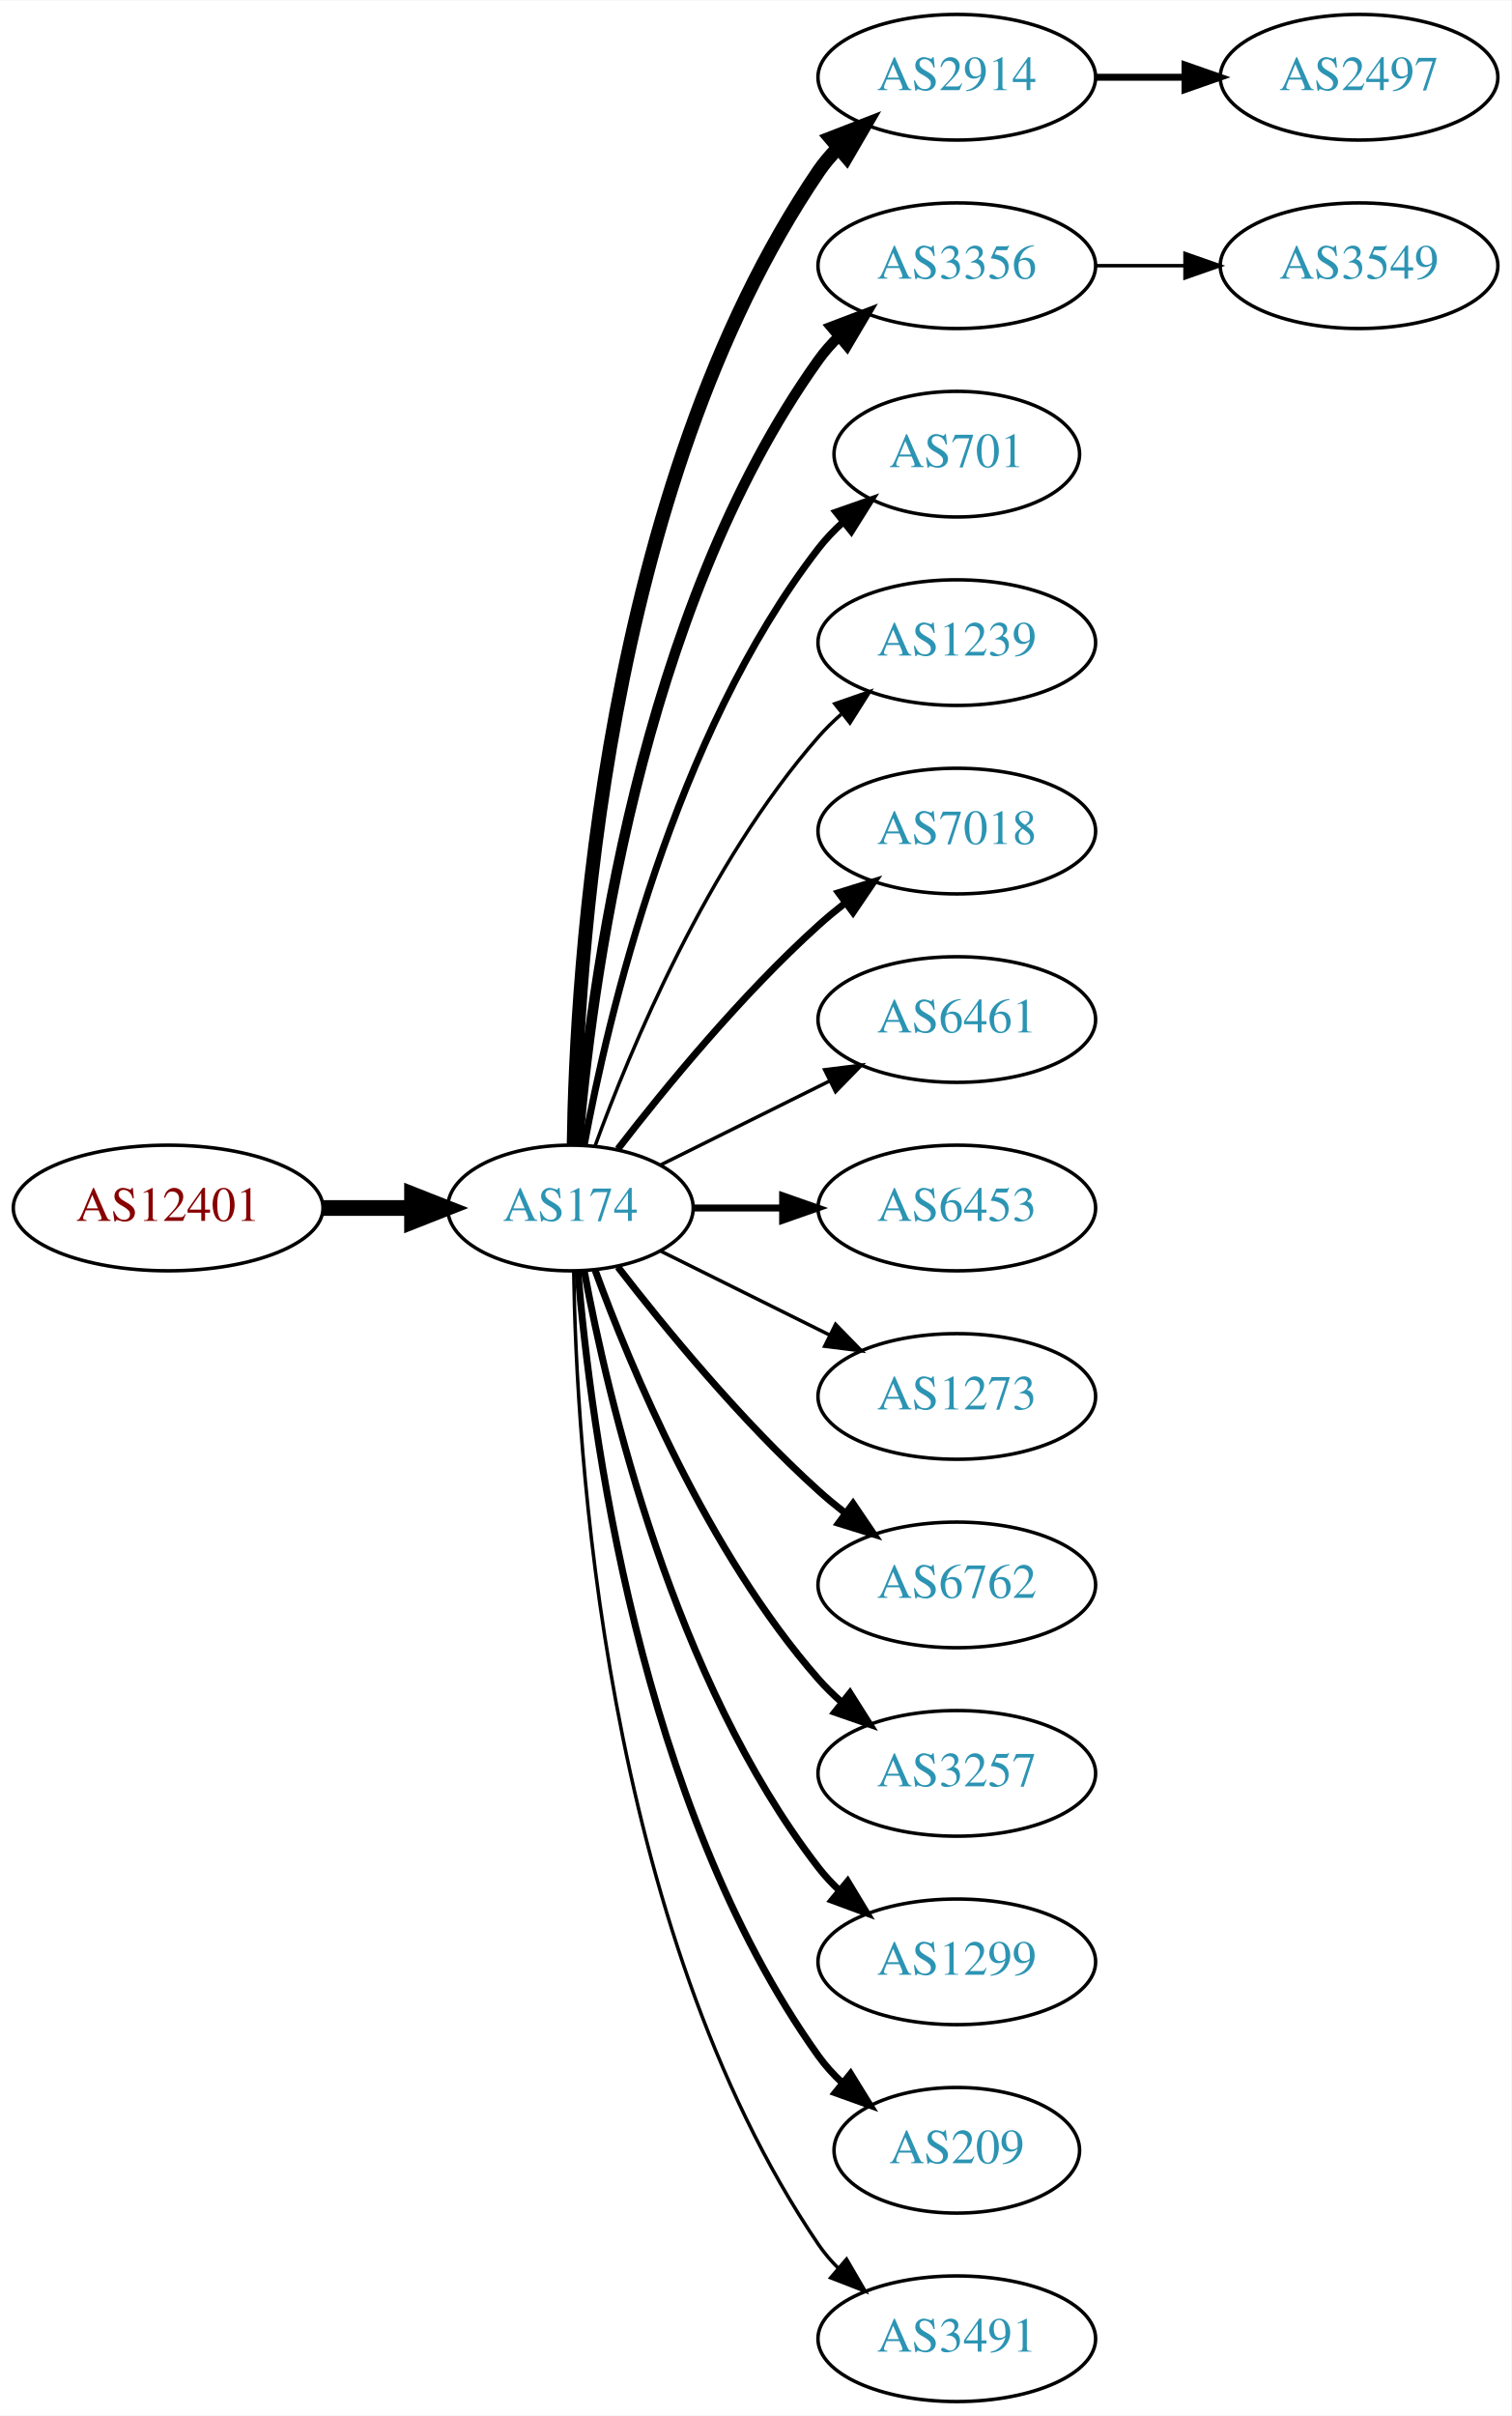
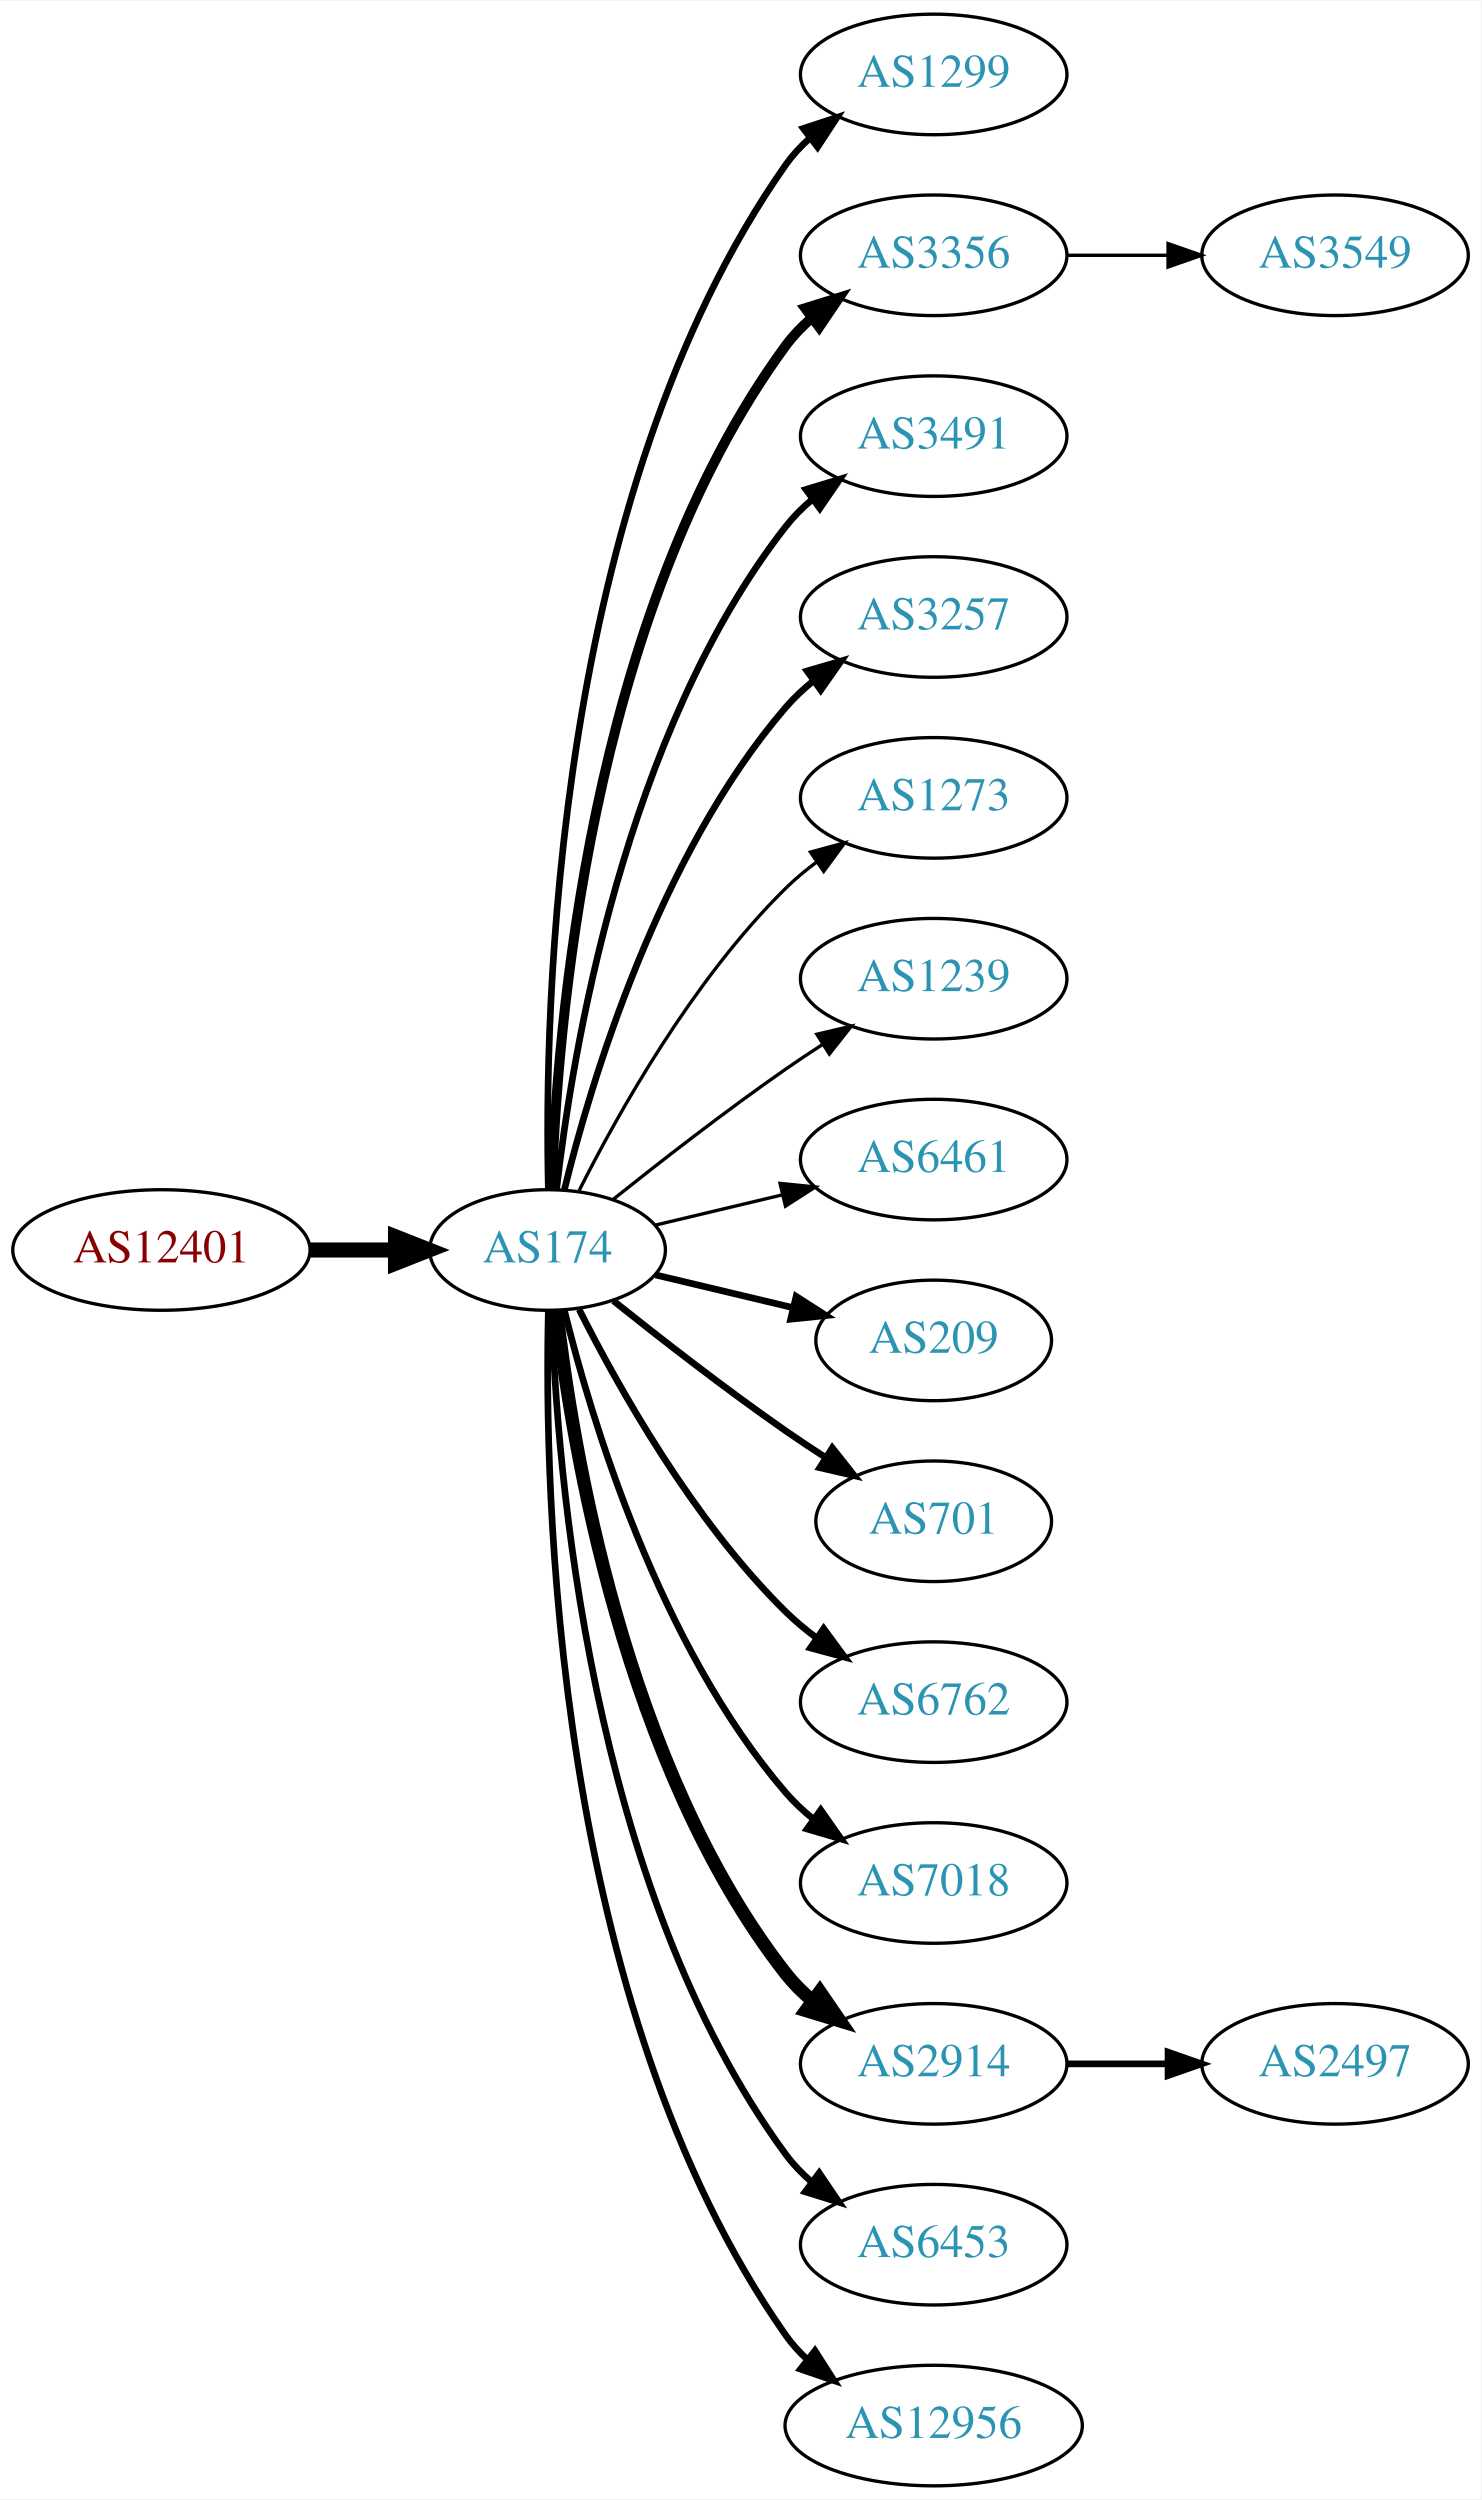
- <svg xmlns="http://www.w3.org/2000/svg" xmlns:xlink="http://www.w3.org/1999/xlink" width="433pt" height="692pt" viewBox="0.00 0.00 433.17 692.00">
-   <g id="graph0" class="graph" transform="scale(1 1) rotate(0) translate(4 688)">
-     <polygon fill="white" stroke="none" points="-4,4 -4,-688 429.172,-688 429.172,4 -4,4" />
+ <svg xmlns="http://www.w3.org/2000/svg" xmlns:xlink="http://www.w3.org/1999/xlink" width="442pt" height="746pt" viewBox="0.00 0.00 442.27 746.00">
+   <g id="graph0" class="graph" transform="scale(1 1) rotate(0) translate(4 742)">
+     <polygon fill="white" stroke="none" points="-4,4 -4,-742 438.271,-742 438.271,4 -4,4" />
    <g id="node1" class="node">
      <g id="a_node1">
        <a xlink:href="/asn/12401" xlink:title="AS12401 ~ Puchsbaumplatz 2 / 7-8 [AT]">
-           <ellipse fill="#ffffff" stroke="black" cx="44.196" cy="-342" rx="44.393" ry="18" />
-           <text text-anchor="middle" x="44.196" y="-338.3" font-family="Times,serif" font-size="14.00" fill="#880000">AS12401</text>
+           <ellipse fill="#ffffff" stroke="black" cx="44.196" cy="-369" rx="44.393" ry="18" />
+           <text text-anchor="middle" x="44.196" y="-365.3" font-family="Times,serif" font-size="14.00" fill="#880000">AS12401</text>
        </a>
      </g>
    </g>
    <g id="node2" class="node">
      <g id="a_node2">
        <a xlink:href="/asn/174" xlink:title="AS174 ~ Cogent Communications [US]">
-           <ellipse fill="#ffffff" stroke="black" cx="159.489" cy="-342" rx="35.194" ry="18" />
-           <text text-anchor="middle" x="159.489" y="-338.3" font-family="Times,serif" font-size="14.00" fill="#2c94b3">AS174</text>
+           <ellipse fill="#ffffff" stroke="black" cx="159.489" cy="-369" rx="35.194" ry="18" />
+           <text text-anchor="middle" x="159.489" y="-365.3" font-family="Times,serif" font-size="14.00" fill="#2c94b3">AS174</text>
        </a>
      </g>
    </g>
    <g id="edge1" class="edge">
-       <path fill="none" stroke="black" stroke-width="4.5" d="M88.674,-342C96.923,-342 105.566,-342 113.85,-342" />
-       <polygon fill="black" stroke="black" stroke-width="4.5" points="114.094,-345.938 124.094,-342 114.094,-338.063 114.094,-345.938" />
+       <path fill="none" stroke="black" stroke-width="4.5" d="M88.674,-369C96.923,-369 105.566,-369 113.85,-369" />
+       <polygon fill="black" stroke="black" stroke-width="4.5" points="114.094,-372.938 124.094,-369 114.094,-365.063 114.094,-372.938" />
    </g>
    <g id="node3" class="node">
      <g id="a_node3">
-         <a xlink:href="/asn/2914" xlink:title="AS2914 ~ NTT America, Inc. [US]">
-           <ellipse fill="#ffffff" stroke="black" cx="270.232" cy="-666" rx="39.794" ry="18" />
-           <text text-anchor="middle" x="270.232" y="-662.3" font-family="Times,serif" font-size="14.00" fill="#2c94b3">AS2914</text>
+         <a xlink:href="/asn/1299" xlink:title="AS1299 ~ Telia Carrier [EU]">
+           <ellipse fill="#ffffff" stroke="black" cx="274.782" cy="-720" rx="39.794" ry="18" />
+           <text text-anchor="middle" x="274.782" y="-716.3" font-family="Times,serif" font-size="14.00" fill="#2c94b3">AS1299</text>
        </a>
      </g>
    </g>
    <g id="edge2" class="edge">
-       <path fill="none" stroke="black" stroke-width="4" d="M160.435,-360.147C161.138,-409.412 168.843,-548.045 230.586,-639 232.224,-641.412 234.154,-643.676 236.264,-645.786" />
-       <polygon fill="black" stroke="black" stroke-width="4" points="234.085,-648.529 243.964,-652.359 238.63,-643.205 234.085,-648.529" />
+       <path fill="none" stroke="black" stroke-width="2" d="M159.734,-387.046C158.442,-439.441 161.092,-594.12 230.586,-693 232.569,-695.822 234.951,-698.411 237.563,-700.772" />
+       <polygon fill="black" stroke="black" stroke-width="2" points="235.859,-703.875 245.925,-707.178 240.115,-698.318 235.859,-703.875" />
    </g>
    <g id="node4" class="node">
      <g id="a_node4">
        <a xlink:href="/asn/3356" xlink:title="AS3356 ~ Level 3 Parent, LLC [US]">
-           <ellipse fill="#ffffff" stroke="black" cx="270.232" cy="-612" rx="39.794" ry="18" />
-           <text text-anchor="middle" x="270.232" y="-608.3" font-family="Times,serif" font-size="14.00" fill="#2c94b3">AS3356</text>
+           <ellipse fill="#ffffff" stroke="black" cx="274.782" cy="-666" rx="39.794" ry="18" />
+           <text text-anchor="middle" x="274.782" y="-662.3" font-family="Times,serif" font-size="14.00" fill="#2c94b3">AS3356</text>
        </a>
      </g>
    </g>
    <g id="edge3" class="edge">
-       <path fill="none" stroke="black" stroke-width="3" d="M161.642,-360.246C165.174,-403.27 178.986,-512.861 230.586,-585 232.282,-587.372 234.255,-589.606 236.394,-591.695" />
-       <polygon fill="black" stroke="black" stroke-width="3" points="234.247,-594.463 244.149,-598.23 238.757,-589.11 234.247,-594.463" />
+       <path fill="none" stroke="black" stroke-width="3" d="M160.722,-387.008C162.187,-433.362 171.706,-558.765 230.586,-639 232.81,-642.03 235.486,-644.798 238.402,-647.308" />
+       <polygon fill="black" stroke="black" stroke-width="3" points="236.425,-650.199 246.54,-653.35 240.597,-644.579 236.425,-650.199" />
    </g>
    <g id="node5" class="node">
      <g id="a_node5">
-         <a xlink:href="/asn/701" xlink:title="AS701 ~ UUNET [US]">
-           <ellipse fill="#ffffff" stroke="black" cx="270.232" cy="-558" rx="35.194" ry="18" />
-           <text text-anchor="middle" x="270.232" y="-554.3" font-family="Times,serif" font-size="14.00" fill="#2c94b3">AS701</text>
+         <a xlink:href="/asn/3491" xlink:title="AS3491 ~ PCCW Global, Inc. [US]">
+           <ellipse fill="#ffffff" stroke="black" cx="274.782" cy="-612" rx="39.794" ry="18" />
+           <text text-anchor="middle" x="274.782" y="-608.3" font-family="Times,serif" font-size="14.00" fill="#2c94b3">AS3491</text>
        </a>
      </g>
    </g>
    <g id="edge4" class="edge">
-       <path fill="none" stroke="black" stroke-width="2" d="M163.474,-360.158C170.121,-396.026 188.956,-477.146 230.586,-531 232.638,-533.655 235.024,-536.152 237.585,-538.474" />
-       <polygon fill="black" stroke="black" stroke-width="2" points="235.631,-541.392 245.63,-544.895 239.998,-535.921 235.631,-541.392" />
+       <path fill="none" stroke="black" stroke-width="2" d="M162.185,-387.16C166.726,-426.943 182.299,-523.164 230.586,-585 232.899,-587.962 235.635,-590.685 238.589,-593.167" />
+       <polygon fill="black" stroke="black" stroke-width="2" points="236.644,-596.081 246.779,-599.169 240.782,-590.435 236.644,-596.081" />
    </g>
    <g id="node6" class="node">
      <g id="a_node6">
-         <a xlink:href="/asn/1239" xlink:title="AS1239 ~ Sprint [US]">
-           <ellipse fill="#ffffff" stroke="black" cx="270.232" cy="-504" rx="39.794" ry="18" />
-           <text text-anchor="middle" x="270.232" y="-500.3" font-family="Times,serif" font-size="14.00" fill="#2c94b3">AS1239</text>
+         <a xlink:href="/asn/3257" xlink:title="AS3257 ~ GTT [DE]">
+           <ellipse fill="#ffffff" stroke="black" cx="274.782" cy="-558" rx="39.794" ry="18" />
+           <text text-anchor="middle" x="274.782" y="-554.3" font-family="Times,serif" font-size="14.00" fill="#2c94b3">AS3257</text>
        </a>
      </g>
    </g>
    <g id="edge5" class="edge">
-       <path fill="none" stroke="black" d="M166.565,-359.808C176.593,-387.293 198.721,-440.665 230.586,-477 232.559,-479.25 234.757,-481.408 237.075,-483.454" />
-       <polygon fill="black" stroke="black" points="235.258,-486.481 245.268,-489.954 239.609,-480.997 235.258,-486.481" />
+       <path fill="none" stroke="black" stroke-width="2" d="M164.494,-386.948C172.398,-419.001 192.621,-486.854 230.586,-531 233.037,-533.85 235.864,-536.497 238.876,-538.932" />
+       <polygon fill="black" stroke="black" stroke-width="2" points="236.981,-541.88 247.146,-544.868 241.063,-536.193 236.981,-541.88" />
    </g>
    <g id="node7" class="node">
      <g id="a_node7">
-         <a xlink:href="/asn/7018" xlink:title="AS7018 ~ AT&amp;T Services, Inc. [US]">
-           <ellipse fill="#ffffff" stroke="black" cx="270.232" cy="-450" rx="39.794" ry="18" />
-           <text text-anchor="middle" x="270.232" y="-446.3" font-family="Times,serif" font-size="14.00" fill="#2c94b3">AS7018</text>
+         <a xlink:href="/asn/1273" xlink:title="AS1273 ~ Vodafone Group PLC [EU]">
+           <ellipse fill="#ffffff" stroke="black" cx="274.782" cy="-504" rx="39.794" ry="18" />
+           <text text-anchor="middle" x="274.782" y="-500.3" font-family="Times,serif" font-size="14.00" fill="#2c94b3">AS1273</text>
        </a>
      </g>
    </g>
    <g id="edge6" class="edge">
-       <path fill="none" stroke="black" stroke-width="2" d="M173.096,-358.903C186.355,-376.083 208.347,-402.952 230.586,-423 233.018,-425.192 235.633,-427.358 238.315,-429.453" />
-       <polygon fill="black" stroke="black" stroke-width="2" points="236.327,-432.336 246.445,-435.479 240.495,-426.713 236.327,-432.336" />
+       <path fill="none" stroke="black" d="M168.92,-386.751C180.434,-409.639 202.85,-449.733 230.586,-477 233.414,-479.78 236.577,-482.415 239.87,-484.87" />
+       <polygon fill="black" stroke="black" points="237.982,-487.818 248.21,-490.582 241.937,-482.043 237.982,-487.818" />
    </g>
    <g id="node8" class="node">
      <g id="a_node8">
-         <a xlink:href="/asn/6461" xlink:title="AS6461 ~ Zayo Bandwidth [US]">
-           <ellipse fill="#ffffff" stroke="black" cx="270.232" cy="-396" rx="39.794" ry="18" />
-           <text text-anchor="middle" x="270.232" y="-392.3" font-family="Times,serif" font-size="14.00" fill="#2c94b3">AS6461</text>
+         <a xlink:href="/asn/1239" xlink:title="AS1239 ~ Sprint [US]">
+           <ellipse fill="#ffffff" stroke="black" cx="274.782" cy="-450" rx="39.794" ry="18" />
+           <text text-anchor="middle" x="274.782" y="-446.3" font-family="Times,serif" font-size="14.00" fill="#2c94b3">AS1239</text>
        </a>
      </g>
    </g>
    <g id="edge7" class="edge">
-       <path fill="none" stroke="black" d="M185.437,-354.389C199.799,-361.521 218.081,-370.599 233.902,-378.455" />
-       <polygon fill="black" stroke="black" points="232.371,-381.603 242.884,-382.916 235.484,-375.333 232.371,-381.603" />
+       <path fill="none" stroke="black" d="M179.155,-384.18C193.067,-395.295 212.675,-410.548 230.586,-423 234.099,-425.442 237.826,-427.925 241.562,-430.347" />
+       <polygon fill="black" stroke="black" points="239.88,-433.425 250.197,-435.838 243.636,-427.518 239.88,-433.425" />
    </g>
    <g id="node9" class="node">
      <g id="a_node9">
-         <a xlink:href="/asn/6453" xlink:title="AS6453 ~ TATA COMMUNICATIONS (AMERICA) INC [US]">
-           <ellipse fill="#ffffff" stroke="black" cx="270.232" cy="-342" rx="39.794" ry="18" />
-           <text text-anchor="middle" x="270.232" y="-338.3" font-family="Times,serif" font-size="14.00" fill="#2c94b3">AS6453</text>
+         <a xlink:href="/asn/6461" xlink:title="AS6461 ~ Zayo Bandwidth [US]">
+           <ellipse fill="#ffffff" stroke="black" cx="274.782" cy="-396" rx="39.794" ry="18" />
+           <text text-anchor="middle" x="274.782" y="-392.3" font-family="Times,serif" font-size="14.00" fill="#2c94b3">AS6461</text>
        </a>
      </g>
    </g>
    <g id="edge8" class="edge">
-       <path fill="none" stroke="black" stroke-width="2" d="M194.598,-342C202.746,-342 211.602,-342 220.273,-342" />
-       <polygon fill="black" stroke="black" stroke-width="2" points="220.313,-345.5 230.313,-342 220.313,-338.5 220.313,-345.5" />
+       <path fill="none" stroke="black" d="M191.747,-376.449C203.427,-379.233 216.922,-382.449 229.552,-385.459" />
+       <polygon fill="black" stroke="black" points="228.904,-388.903 239.443,-387.816 230.527,-382.093 228.904,-388.903" />
    </g>
    <g id="node10" class="node">
      <g id="a_node10">
-         <a xlink:href="/asn/1273" xlink:title="AS1273 ~ Vodafone Group PLC [EU]">
-           <ellipse fill="#ffffff" stroke="black" cx="270.232" cy="-288" rx="39.794" ry="18" />
-           <text text-anchor="middle" x="270.232" y="-284.3" font-family="Times,serif" font-size="14.00" fill="#2c94b3">AS1273</text>
+         <a xlink:href="/asn/209" xlink:title="AS209 ~ CenturyLink Communications, LLC [US]">
+           <ellipse fill="#ffffff" stroke="black" cx="274.782" cy="-342" rx="35.194" ry="18" />
+           <text text-anchor="middle" x="274.782" y="-338.3" font-family="Times,serif" font-size="14.00" fill="#2c94b3">AS209</text>
        </a>
      </g>
    </g>
    <g id="edge9" class="edge">
-       <path fill="none" stroke="black" d="M185.437,-329.611C199.799,-322.479 218.081,-313.401 233.902,-305.545" />
-       <polygon fill="black" stroke="black" points="235.484,-308.667 242.884,-301.084 232.371,-302.397 235.484,-308.667" />
+       <path fill="none" stroke="black" stroke-width="2" d="M191.747,-361.551C204.377,-358.541 219.131,-355.024 232.617,-351.81" />
+       <polygon fill="black" stroke="black" stroke-width="2" points="233.71,-355.148 242.626,-349.425 232.087,-348.339 233.71,-355.148" />
    </g>
    <g id="node11" class="node">
      <g id="a_node11">
-         <a xlink:href="/asn/6762" xlink:title="AS6762 ~ TELECOM ITALIA SPARKLE S.p.A. [IT]">
-           <ellipse fill="#ffffff" stroke="black" cx="270.232" cy="-234" rx="39.794" ry="18" />
-           <text text-anchor="middle" x="270.232" y="-230.3" font-family="Times,serif" font-size="14.00" fill="#2c94b3">AS6762</text>
+         <a xlink:href="/asn/701" xlink:title="AS701 ~ UUNET [US]">
+           <ellipse fill="#ffffff" stroke="black" cx="274.782" cy="-288" rx="35.194" ry="18" />
+           <text text-anchor="middle" x="274.782" y="-284.3" font-family="Times,serif" font-size="14.00" fill="#2c94b3">AS701</text>
        </a>
      </g>
    </g>
    <g id="edge10" class="edge">
-       <path fill="none" stroke="black" stroke-width="2" d="M173.096,-325.097C186.355,-307.917 208.347,-281.048 230.586,-261 233.018,-258.808 235.633,-256.642 238.315,-254.547" />
-       <polygon fill="black" stroke="black" stroke-width="2" points="240.495,-257.287 246.445,-248.521 236.327,-251.664 240.495,-257.287" />
+       <path fill="none" stroke="black" stroke-width="2" d="M179.155,-353.82C193.067,-342.705 212.675,-327.452 230.586,-315 234.364,-312.373 238.391,-309.699 242.409,-307.105" />
+       <polygon fill="black" stroke="black" stroke-width="2" points="244.518,-309.912 251.092,-301.604 240.772,-303.999 244.518,-309.912" />
    </g>
    <g id="node12" class="node">
      <g id="a_node12">
-         <a xlink:href="/asn/3257" xlink:title="AS3257 ~ GTT [DE]">
-           <ellipse fill="#ffffff" stroke="black" cx="270.232" cy="-180" rx="39.794" ry="18" />
-           <text text-anchor="middle" x="270.232" y="-176.3" font-family="Times,serif" font-size="14.00" fill="#2c94b3">AS3257</text>
+         <a xlink:href="/asn/6762" xlink:title="AS6762 ~ TELECOM ITALIA SPARKLE S.p.A. [IT]">
+           <ellipse fill="#ffffff" stroke="black" cx="274.782" cy="-234" rx="39.794" ry="18" />
+           <text text-anchor="middle" x="274.782" y="-230.3" font-family="Times,serif" font-size="14.00" fill="#2c94b3">AS6762</text>
        </a>
      </g>
    </g>
    <g id="edge11" class="edge">
-       <path fill="none" stroke="black" stroke-width="2" d="M166.565,-324.192C176.593,-296.707 198.721,-243.335 230.586,-207 232.559,-204.75 234.757,-202.592 237.075,-200.546" />
-       <polygon fill="black" stroke="black" stroke-width="2" points="239.609,-203.003 245.268,-194.046 235.258,-197.519 239.609,-203.003" />
+       <path fill="none" stroke="black" stroke-width="2" d="M168.92,-351.249C180.434,-328.361 202.85,-288.267 230.586,-261 233.414,-258.22 236.577,-255.585 239.87,-253.13" />
+       <polygon fill="black" stroke="black" stroke-width="2" points="241.937,-255.957 248.21,-247.418 237.982,-250.182 241.937,-255.957" />
    </g>
    <g id="node13" class="node">
      <g id="a_node13">
-         <a xlink:href="/asn/1299" xlink:title="AS1299 ~ Telia Carrier [EU]">
-           <ellipse fill="#ffffff" stroke="black" cx="270.232" cy="-126" rx="39.794" ry="18" />
-           <text text-anchor="middle" x="270.232" y="-122.3" font-family="Times,serif" font-size="14.00" fill="#2c94b3">AS1299</text>
+         <a xlink:href="/asn/7018" xlink:title="AS7018 ~ AT&amp;T Services, Inc. [US]">
+           <ellipse fill="#ffffff" stroke="black" cx="274.782" cy="-180" rx="39.794" ry="18" />
+           <text text-anchor="middle" x="274.782" y="-176.3" font-family="Times,serif" font-size="14.00" fill="#2c94b3">AS7018</text>
        </a>
      </g>
    </g>
    <g id="edge12" class="edge">
-       <path fill="none" stroke="black" stroke-width="2" d="M163.474,-323.842C170.121,-287.974 188.956,-206.854 230.586,-153 232.369,-150.693 234.405,-148.505 236.587,-146.448" />
-       <polygon fill="black" stroke="black" stroke-width="2" points="238.943,-149.042 244.424,-139.975 234.485,-143.645 238.943,-149.042" />
+       <path fill="none" stroke="black" stroke-width="2" d="M164.494,-351.052C172.398,-318.999 192.621,-251.146 230.586,-207 233.037,-204.15 235.864,-201.503 238.876,-199.068" />
+       <polygon fill="black" stroke="black" stroke-width="2" points="241.063,-201.807 247.146,-193.132 236.981,-196.12 241.063,-201.807" />
    </g>
    <g id="node14" class="node">
      <g id="a_node14">
-         <a xlink:href="/asn/209" xlink:title="AS209 ~ CenturyLink Communications, LLC [US]">
-           <ellipse fill="#ffffff" stroke="black" cx="270.232" cy="-72" rx="35.194" ry="18" />
-           <text text-anchor="middle" x="270.232" y="-68.3" font-family="Times,serif" font-size="14.00" fill="#2c94b3">AS209</text>
+         <a xlink:href="/asn/2914" xlink:title="AS2914 ~ NTT America, Inc. [US]">
+           <ellipse fill="#ffffff" stroke="black" cx="274.782" cy="-126" rx="39.794" ry="18" />
+           <text text-anchor="middle" x="274.782" y="-122.3" font-family="Times,serif" font-size="14.00" fill="#2c94b3">AS2914</text>
        </a>
      </g>
    </g>
    <g id="edge13" class="edge">
-       <path fill="none" stroke="black" stroke-width="2" d="M161.642,-323.754C165.174,-280.73 178.986,-171.139 230.586,-99 232.538,-96.271 234.856,-93.723 237.373,-91.369" />
-       <polygon fill="black" stroke="black" stroke-width="2" points="239.79,-93.915 245.353,-84.899 235.381,-88.478 239.79,-93.915" />
+       <path fill="none" stroke="black" stroke-width="4" d="M162.185,-350.84C166.726,-311.057 182.299,-214.836 230.586,-153 232.899,-150.038 235.635,-147.315 238.589,-144.833" />
+       <polygon fill="black" stroke="black" stroke-width="4" points="240.782,-147.565 246.779,-138.831 236.644,-141.919 240.782,-147.565" />
    </g>
    <g id="node15" class="node">
      <g id="a_node15">
-         <a xlink:href="/asn/3491" xlink:title="AS3491 ~ PCCW Global, Inc. [US]">
-           <ellipse fill="#ffffff" stroke="black" cx="270.232" cy="-18" rx="39.794" ry="18" />
-           <text text-anchor="middle" x="270.232" y="-14.3" font-family="Times,serif" font-size="14.00" fill="#2c94b3">AS3491</text>
+         <a xlink:href="/asn/6453" xlink:title="AS6453 ~ TATA COMMUNICATIONS (AMERICA) INC [US]">
+           <ellipse fill="#ffffff" stroke="black" cx="274.782" cy="-72" rx="39.794" ry="18" />
+           <text text-anchor="middle" x="274.782" y="-68.3" font-family="Times,serif" font-size="14.00" fill="#2c94b3">AS6453</text>
        </a>
      </g>
    </g>
    <g id="edge14" class="edge">
-       <path fill="none" stroke="black" d="M160.435,-323.853C161.138,-274.588 168.843,-135.955 230.586,-45 232.224,-42.587 234.154,-40.324 236.264,-38.214" />
-       <polygon fill="black" stroke="black" points="238.63,-40.795 243.964,-31.641 234.085,-35.471 238.63,-40.795" />
+       <path fill="none" stroke="black" stroke-width="2" d="M160.722,-350.992C162.187,-304.638 171.706,-179.235 230.586,-99 232.81,-95.97 235.486,-93.201 238.402,-90.692" />
+       <polygon fill="black" stroke="black" stroke-width="2" points="240.597,-93.421 246.54,-84.65 236.425,-87.801 240.597,-93.421" />
    </g>
    <g id="node16" class="node">
      <g id="a_node16">
-         <a xlink:href="/asn/2497" xlink:title="AS2497 ~ Internet Initiative Japan Inc. [JP]">
-           <ellipse fill="#ffffff" stroke="black" cx="385.525" cy="-666" rx="39.794" ry="18" />
-           <text text-anchor="middle" x="385.525" y="-662.3" font-family="Times,serif" font-size="14.00" fill="#2c94b3">AS2497</text>
+         <a xlink:href="/asn/12956" xlink:title="AS12956 ~ TELXIUS [ES]">
+           <ellipse fill="#ffffff" stroke="black" cx="274.782" cy="-18" rx="44.393" ry="18" />
+           <text text-anchor="middle" x="274.782" y="-14.3" font-family="Times,serif" font-size="14.00" fill="#2c94b3">AS12956</text>
        </a>
      </g>
    </g>
    <g id="edge15" class="edge">
-       <path fill="none" stroke="black" stroke-width="2" d="M309.905,-666C318.108,-666 326.872,-666 335.404,-666" />
-       <polygon fill="black" stroke="black" stroke-width="2" points="335.643,-669.5 345.643,-666 335.643,-662.5 335.643,-669.5" />
+       <path fill="none" stroke="black" stroke-width="2" d="M159.734,-350.954C158.442,-298.559 161.092,-143.88 230.586,-45 232.467,-42.323 234.707,-39.856 237.163,-37.593" />
+       <polygon fill="black" stroke="black" stroke-width="2" points="239.327,-40.344 245.033,-31.417 235.006,-34.837 239.327,-40.344" />
    </g>
    <g id="node17" class="node">
      <g id="a_node17">
        <a xlink:href="/asn/3549" xlink:title="AS3549 ~ Level 3 Parent, LLC [US]">
-           <ellipse fill="#ffffff" stroke="black" cx="385.525" cy="-612" rx="39.794" ry="18" />
-           <text text-anchor="middle" x="385.525" y="-608.3" font-family="Times,serif" font-size="14.00" fill="#2c94b3">AS3549</text>
+           <ellipse fill="#ffffff" stroke="black" cx="394.625" cy="-666" rx="39.794" ry="18" />
+           <text text-anchor="middle" x="394.625" y="-662.3" font-family="Times,serif" font-size="14.00" fill="#2c94b3">AS3549</text>
        </a>
      </g>
    </g>
    <g id="edge16" class="edge">
-       <path fill="none" stroke="black" d="M309.905,-612C318.108,-612 326.872,-612 335.404,-612" />
-       <polygon fill="black" stroke="black" points="335.643,-615.5 345.643,-612 335.643,-608.5 335.643,-615.5" />
+       <path fill="none" stroke="black" d="M314.695,-666C324.248,-666 334.598,-666 344.56,-666" />
+       <polygon fill="black" stroke="black" points="344.753,-669.5 354.753,-666 344.753,-662.5 344.753,-669.5" />
+     </g>
+     <g id="node18" class="node">
+       <g id="a_node18">
+         <a xlink:href="/asn/2497" xlink:title="AS2497 ~ Internet Initiative Japan Inc. [JP]">
+           <ellipse fill="#ffffff" stroke="black" cx="394.625" cy="-126" rx="39.794" ry="18" />
+           <text text-anchor="middle" x="394.625" y="-122.3" font-family="Times,serif" font-size="14.00" fill="#2c94b3">AS2497</text>
+         </a>
+       </g>
+     </g>
+     <g id="edge17" class="edge">
+       <path fill="none" stroke="black" stroke-width="2" d="M314.695,-126C324.248,-126 334.598,-126 344.56,-126" />
+       <polygon fill="black" stroke="black" stroke-width="2" points="344.753,-129.5 354.753,-126 344.753,-122.5 344.753,-129.5" />
    </g>
  </g>
</svg>
